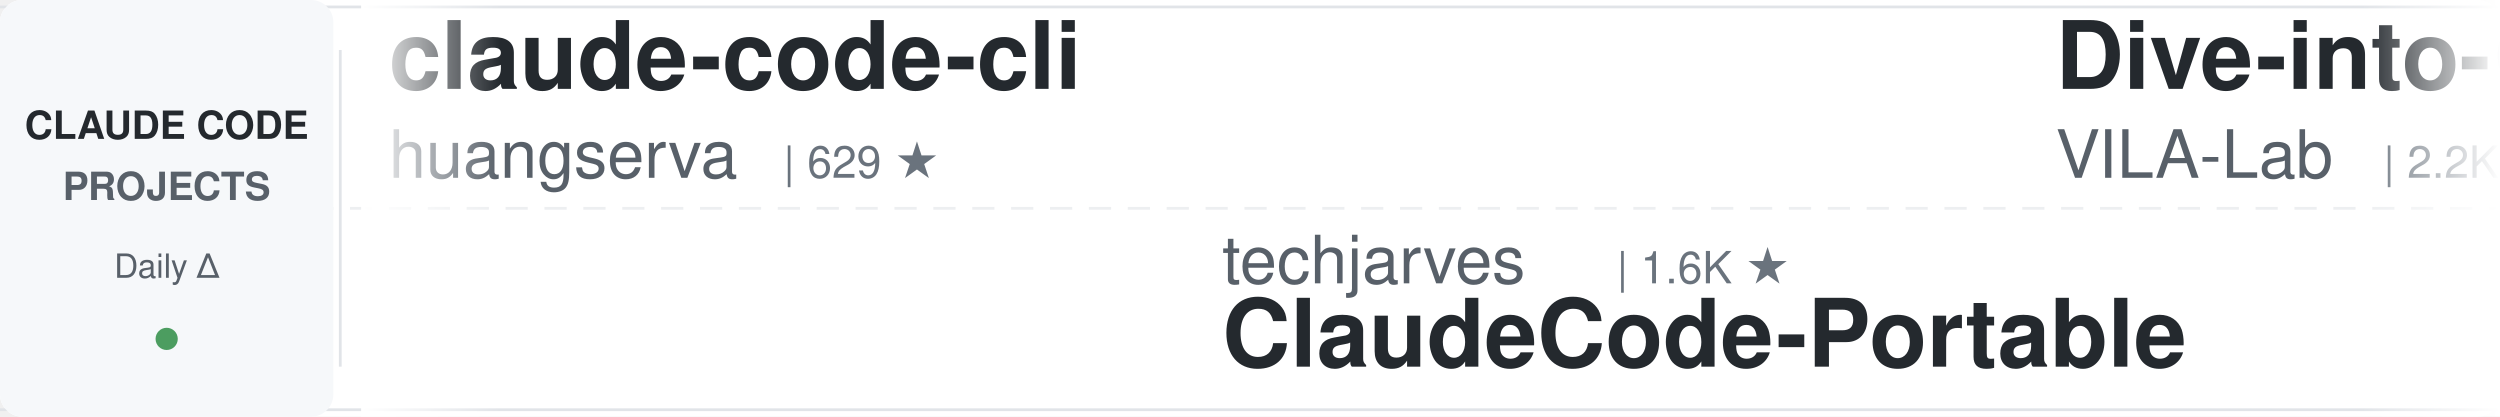
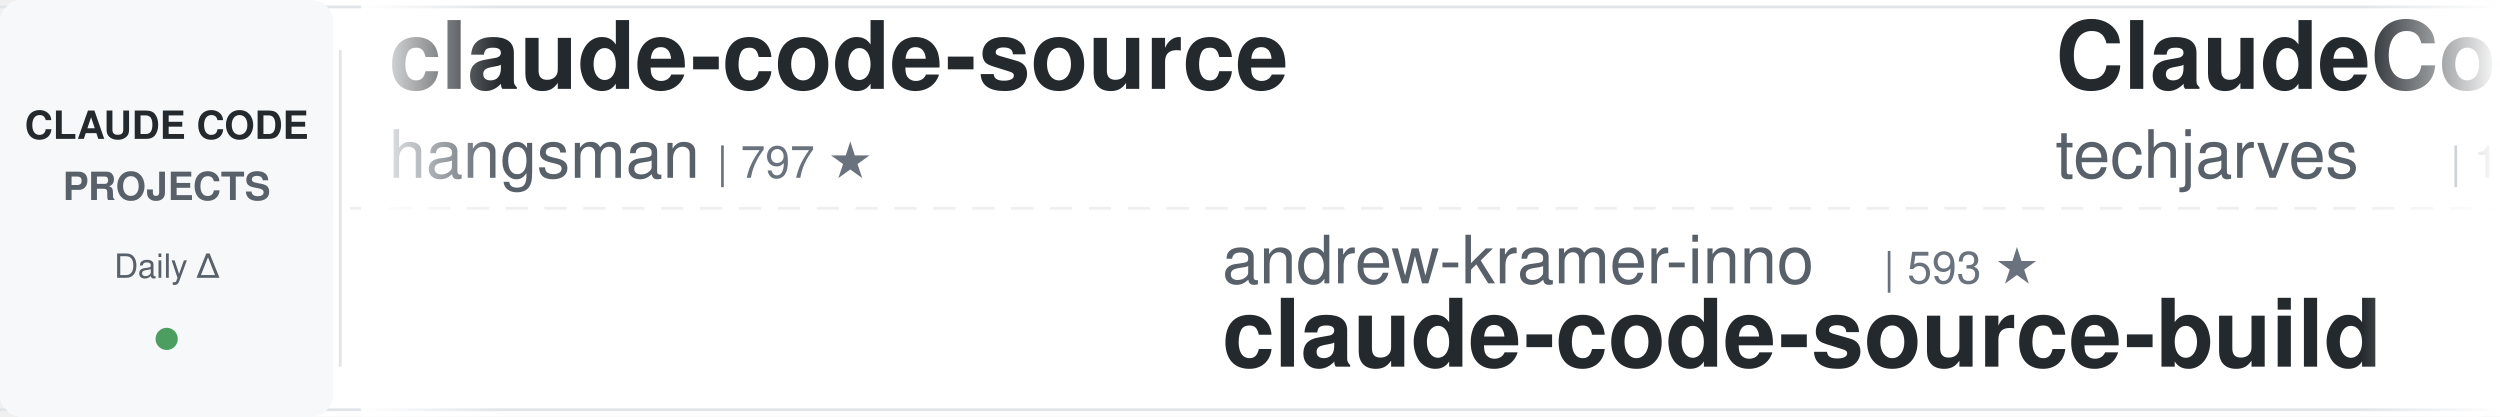
<svg xmlns="http://www.w3.org/2000/svg" width="900" height="150">
  <defs>
    <linearGradient id="leftFade" x1="0%" y1="0%" x2="100%" y2="0%">
      <stop offset="0%" style="stop-color:#ffffff;stop-opacity:1" />
      <stop offset="100%" style="stop-color:#ffffff;stop-opacity:0" />
    </linearGradient>
    <linearGradient id="rightFade" x1="0%" y1="0%" x2="100%" y2="0%">
      <stop offset="0%" style="stop-color:#ffffff;stop-opacity:0" />
      <stop offset="100%" style="stop-color:#ffffff;stop-opacity:1" />
    </linearGradient>
  </defs>
  <rect width="900" height="150" fill="#ffffff" rx="8" />
  <rect x="0" y="2" width="900" height="1" fill="#e1e4e8" />
  <rect x="0" y="147" width="900" height="1" fill="#e1e4e8" />
  <line x1="0" y1="75" x2="900" y2="75" stroke="#e1e4e8" stroke-width="1" stroke-dasharray="8 6" opacity="0.6" />
  <rect x="0" y="0" width="120" height="150" fill="#f6f8fa" rx="8" />
  <text x="60" y="50" font-family="-apple-system, BlinkMacSystemFont, 'Segoe UI', Helvetica, Arial, sans-serif" font-size="14" font-weight="600" fill="#24292e" text-anchor="middle">CLAUDE CODE</text>
  <text x="60" y="72" font-family="-apple-system, BlinkMacSystemFont, 'Segoe UI', Helvetica, Arial, sans-serif" font-size="14" font-weight="600" fill="#586069" text-anchor="middle">PROJECTS</text>
  <text x="60" y="100" font-family="-apple-system, BlinkMacSystemFont, 'Segoe UI', Helvetica, Arial, sans-serif" font-size="12" font-weight="500" fill="#586069" text-anchor="middle">Daily Δ</text>
  <circle cx="60" cy="122" r="4" fill="#22863a" opacity="0.8" />
  <rect x="122" y="18" width="1" height="114" fill="#e1e4e8" />
  <clipPath id="tickerClip">
    <rect x="130" y="0" width="770" height="150" />
  </clipPath>
  <g clip-path="url(#tickerClip)">
    <g id="tickerItems">
      <animateTransform attributeName="transform" attributeType="XML" type="translate" from="0 0" to="-3000 0" dur="54s" repeatCount="indefinite" />
      <g transform="translate(0, 0)">
-         <text x="140" y="32" font-family="-apple-system, BlinkMacSystemFont, 'Segoe UI', Helvetica, Arial, sans-serif" font-size="34" font-weight="600" fill="#24292e">claude-code-cli</text>
-         <text x="140" y="64" font-family="-apple-system, BlinkMacSystemFont, 'Segoe UI', Helvetica, Arial, sans-serif" font-size="24" font-weight="400" fill="#586069">huangserva</text>
-         <text x="282" y="64" font-family="-apple-system, BlinkMacSystemFont, 'Segoe UI', Helvetica, Arial, sans-serif" font-size="16" font-weight="500" fill="#6a737d">| 629 ★</text>
+         <text x="140" y="32" font-family="-apple-system, BlinkMacSystemFont, 'Segoe UI', Helvetica, Arial, sans-serif" font-size="34" font-weight="600" fill="#24292e">claude-code-source</text>
+         <text x="140" y="64" font-family="-apple-system, BlinkMacSystemFont, 'Segoe UI', Helvetica, Arial, sans-serif" font-size="24" font-weight="400" fill="#586069">hangsman</text>
+         <text x="258" y="64" font-family="-apple-system, BlinkMacSystemFont, 'Segoe UI', Helvetica, Arial, sans-serif" font-size="16" font-weight="500" fill="#6a737d">| 797 ★</text>
      </g>
      <g transform="translate(300, 0)">
-         <text x="140" y="102" font-family="-apple-system, BlinkMacSystemFont, 'Segoe UI', Helvetica, Arial, sans-serif" font-size="24" font-weight="400" fill="#586069">techjarves</text>
-         <text x="282" y="102" font-family="-apple-system, BlinkMacSystemFont, 'Segoe UI', Helvetica, Arial, sans-serif" font-size="16" font-weight="500" fill="#6a737d">| 1.6K ★</text>
-         <text x="140" y="132" font-family="-apple-system, BlinkMacSystemFont, 'Segoe UI', Helvetica, Arial, sans-serif" font-size="34" font-weight="600" fill="#24292e">ClaudeCode-Portable</text>
+         <text x="140" y="102" font-family="-apple-system, BlinkMacSystemFont, 'Segoe UI', Helvetica, Arial, sans-serif" font-size="24" font-weight="400" fill="#586069">andrew-kramer-inno</text>
+         <text x="378" y="102" font-family="-apple-system, BlinkMacSystemFont, 'Segoe UI', Helvetica, Arial, sans-serif" font-size="16" font-weight="500" fill="#6a737d">| 593 ★</text>
+         <text x="140" y="132" font-family="-apple-system, BlinkMacSystemFont, 'Segoe UI', Helvetica, Arial, sans-serif" font-size="34" font-weight="600" fill="#24292e">claude-code-source-build</text>
      </g>
      <g transform="translate(600, 0)">
-         <text x="140" y="32" font-family="-apple-system, BlinkMacSystemFont, 'Segoe UI', Helvetica, Arial, sans-serif" font-size="34" font-weight="600" fill="#24292e">Dive-into-Claude-Code</text>
-         <text x="140" y="64" font-family="-apple-system, BlinkMacSystemFont, 'Segoe UI', Helvetica, Arial, sans-serif" font-size="24" font-weight="400" fill="#586069">VILA-Lab</text>
-         <text x="258" y="64" font-family="-apple-system, BlinkMacSystemFont, 'Segoe UI', Helvetica, Arial, sans-serif" font-size="16" font-weight="500" fill="#6a737d">| 2.2K ★</text>
+         <text x="140" y="32" font-family="-apple-system, BlinkMacSystemFont, 'Segoe UI', Helvetica, Arial, sans-serif" font-size="34" font-weight="600" fill="#24292e">ClaudeCode-Portable</text>
+         <text x="140" y="64" font-family="-apple-system, BlinkMacSystemFont, 'Segoe UI', Helvetica, Arial, sans-serif" font-size="24" font-weight="400" fill="#586069">techjarves</text>
+         <text x="282" y="64" font-family="-apple-system, BlinkMacSystemFont, 'Segoe UI', Helvetica, Arial, sans-serif" font-size="16" font-weight="500" fill="#6a737d">| 1.6K ★</text>
      </g>
      <g transform="translate(900, 0)">
-         <text x="140" y="102" font-family="-apple-system, BlinkMacSystemFont, 'Segoe UI', Helvetica, Arial, sans-serif" font-size="24" font-weight="400" fill="#586069">frankbria</text>
-         <text x="270" y="102" font-family="-apple-system, BlinkMacSystemFont, 'Segoe UI', Helvetica, Arial, sans-serif" font-size="16" font-weight="500" fill="#6a737d">| 9.7K ★</text>
-         <text x="140" y="132" font-family="-apple-system, BlinkMacSystemFont, 'Segoe UI', Helvetica, Arial, sans-serif" font-size="34" font-weight="600" fill="#24292e">ralph-claude-code</text>
+         <text x="140" y="102" font-family="-apple-system, BlinkMacSystemFont, 'Segoe UI', Helvetica, Arial, sans-serif" font-size="24" font-weight="400" fill="#586069">ponponon</text>
+         <text x="258" y="102" font-family="-apple-system, BlinkMacSystemFont, 'Segoe UI', Helvetica, Arial, sans-serif" font-size="16" font-weight="500" fill="#6a737d">| 2.3K ★</text>
+         <text x="140" y="132" font-family="-apple-system, BlinkMacSystemFont, 'Segoe UI', Helvetica, Arial, sans-serif" font-size="34" font-weight="600" fill="#24292e">claude_code_src</text>
      </g>
      <g transform="translate(1200, 0)">
-         <text x="140" y="32" font-family="-apple-system, BlinkMacSystemFont, 'Segoe UI', Helvetica, Arial, sans-serif" font-size="34" font-weight="600" fill="#24292e">claude_code_src</text>
-         <text x="140" y="64" font-family="-apple-system, BlinkMacSystemFont, 'Segoe UI', Helvetica, Arial, sans-serif" font-size="24" font-weight="400" fill="#586069">ponponon</text>
-         <text x="258" y="64" font-family="-apple-system, BlinkMacSystemFont, 'Segoe UI', Helvetica, Arial, sans-serif" font-size="16" font-weight="500" fill="#6a737d">| 2.3K ★</text>
+         <text x="140" y="32" font-family="-apple-system, BlinkMacSystemFont, 'Segoe UI', Helvetica, Arial, sans-serif" font-size="34" font-weight="600" fill="#24292e">arcads-claude-code</text>
+         <text x="140" y="64" font-family="-apple-system, BlinkMacSystemFont, 'Segoe UI', Helvetica, Arial, sans-serif" font-size="24" font-weight="400" fill="#586069">krusemediallc</text>
+         <text x="318" y="64" font-family="-apple-system, BlinkMacSystemFont, 'Segoe UI', Helvetica, Arial, sans-serif" font-size="16" font-weight="500" fill="#6a737d">| 1.6K ★</text>
      </g>
      <g transform="translate(1500, 0)">
-         <text x="140" y="102" font-family="-apple-system, BlinkMacSystemFont, 'Segoe UI', Helvetica, Arial, sans-serif" font-size="24" font-weight="400" fill="#586069">lorryjovens-hub</text>
-         <text x="342" y="102" font-family="-apple-system, BlinkMacSystemFont, 'Segoe UI', Helvetica, Arial, sans-serif" font-size="16" font-weight="500" fill="#6a737d">| 1.7K ★</text>
-         <text x="140" y="132" font-family="-apple-system, BlinkMacSystemFont, 'Segoe UI', Helvetica, Arial, sans-serif" font-size="34" font-weight="600" fill="#24292e">claude-code-rust</text>
+         <text x="140" y="102" font-family="-apple-system, BlinkMacSystemFont, 'Segoe UI', Helvetica, Arial, sans-serif" font-size="24" font-weight="400" fill="#586069">disler</text>
+         <text x="234" y="102" font-family="-apple-system, BlinkMacSystemFont, 'Segoe UI', Helvetica, Arial, sans-serif" font-size="16" font-weight="500" fill="#6a737d">| 3.9K ★</text>
+         <text x="140" y="132" font-family="-apple-system, BlinkMacSystemFont, 'Segoe UI', Helvetica, Arial, sans-serif" font-size="34" font-weight="600" fill="#24292e">claude-code-hooks-master...</text>
      </g>
      <g transform="translate(1800, 0)">
-         <text x="140" y="32" font-family="-apple-system, BlinkMacSystemFont, 'Segoe UI', Helvetica, Arial, sans-serif" font-size="34" font-weight="600" fill="#24292e">claude-code-transcripts</text>
-         <text x="140" y="64" font-family="-apple-system, BlinkMacSystemFont, 'Segoe UI', Helvetica, Arial, sans-serif" font-size="24" font-weight="400" fill="#586069">simonw</text>
-         <text x="234" y="64" font-family="-apple-system, BlinkMacSystemFont, 'Segoe UI', Helvetica, Arial, sans-serif" font-size="16" font-weight="500" fill="#6a737d">| 1.7K ★</text>
+         <text x="140" y="32" font-family="-apple-system, BlinkMacSystemFont, 'Segoe UI', Helvetica, Arial, sans-serif" font-size="34" font-weight="600" fill="#24292e">andrej-karpathy-skills</text>
+         <text x="140" y="64" font-family="-apple-system, BlinkMacSystemFont, 'Segoe UI', Helvetica, Arial, sans-serif" font-size="24" font-weight="400" fill="#586069">multica-ai</text>
+         <text x="282" y="64" font-family="-apple-system, BlinkMacSystemFont, 'Segoe UI', Helvetica, Arial, sans-serif" font-size="16" font-weight="500" fill="#6a737d">| 219.4K ★</text>
      </g>
      <g transform="translate(2100, 0)">
-         <text x="140" y="102" font-family="-apple-system, BlinkMacSystemFont, 'Segoe UI', Helvetica, Arial, sans-serif" font-size="24" font-weight="400" fill="#586069">Windy3f3f3f3f</text>
-         <text x="318" y="102" font-family="-apple-system, BlinkMacSystemFont, 'Segoe UI', Helvetica, Arial, sans-serif" font-size="16" font-weight="500" fill="#6a737d">| 3.7K ★</text>
-         <text x="140" y="132" font-family="-apple-system, BlinkMacSystemFont, 'Segoe UI', Helvetica, Arial, sans-serif" font-size="34" font-weight="600" fill="#24292e">how-claude-code-works</text>
+         <text x="140" y="102" font-family="-apple-system, BlinkMacSystemFont, 'Segoe UI', Helvetica, Arial, sans-serif" font-size="24" font-weight="400" fill="#586069">Yuyz0112</text>
+         <text x="258" y="102" font-family="-apple-system, BlinkMacSystemFont, 'Segoe UI', Helvetica, Arial, sans-serif" font-size="16" font-weight="500" fill="#6a737d">| 2.4K ★</text>
+         <text x="140" y="132" font-family="-apple-system, BlinkMacSystemFont, 'Segoe UI', Helvetica, Arial, sans-serif" font-size="34" font-weight="600" fill="#24292e">claude-code-reverse</text>
      </g>
      <g transform="translate(2400, 0)">
-         <text x="140" y="32" font-family="-apple-system, BlinkMacSystemFont, 'Segoe UI', Helvetica, Arial, sans-serif" font-size="34" font-weight="600" fill="#24292e">claude-code-action</text>
-         <text x="140" y="64" font-family="-apple-system, BlinkMacSystemFont, 'Segoe UI', Helvetica, Arial, sans-serif" font-size="24" font-weight="400" fill="#586069">anthropics</text>
-         <text x="282" y="64" font-family="-apple-system, BlinkMacSystemFont, 'Segoe UI', Helvetica, Arial, sans-serif" font-size="16" font-weight="500" fill="#6a737d">| 9.5K ★</text>
+         <text x="140" y="32" font-family="-apple-system, BlinkMacSystemFont, 'Segoe UI', Helvetica, Arial, sans-serif" font-size="34" font-weight="600" fill="#24292e">claude_codex_bridge</text>
+         <text x="140" y="64" font-family="-apple-system, BlinkMacSystemFont, 'Segoe UI', Helvetica, Arial, sans-serif" font-size="24" font-weight="400" fill="#586069">SeemSeam</text>
+         <text x="258" y="64" font-family="-apple-system, BlinkMacSystemFont, 'Segoe UI', Helvetica, Arial, sans-serif" font-size="16" font-weight="500" fill="#6a737d">| 3.6K ★</text>
      </g>
      <g transform="translate(2700, 0)">
-         <text x="140" y="102" font-family="-apple-system, BlinkMacSystemFont, 'Segoe UI', Helvetica, Arial, sans-serif" font-size="24" font-weight="400" fill="#586069">rohitg00</text>
-         <text x="258" y="102" font-family="-apple-system, BlinkMacSystemFont, 'Segoe UI', Helvetica, Arial, sans-serif" font-size="16" font-weight="500" fill="#6a737d">| 2.7K ★</text>
-         <text x="140" y="132" font-family="-apple-system, BlinkMacSystemFont, 'Segoe UI', Helvetica, Arial, sans-serif" font-size="34" font-weight="600" fill="#24292e">awesome-claude-code-tool...</text>
+         <text x="140" y="102" font-family="-apple-system, BlinkMacSystemFont, 'Segoe UI', Helvetica, Arial, sans-serif" font-size="24" font-weight="400" fill="#586069">Alishahryar1</text>
+         <text x="306" y="102" font-family="-apple-system, BlinkMacSystemFont, 'Segoe UI', Helvetica, Arial, sans-serif" font-size="16" font-weight="500" fill="#6a737d">| 60.1K ★</text>
+         <text x="140" y="132" font-family="-apple-system, BlinkMacSystemFont, 'Segoe UI', Helvetica, Arial, sans-serif" font-size="34" font-weight="600" fill="#24292e">free-claude-code</text>
      </g>
      <g transform="translate(3000, 0)">
-         <text x="140" y="32" font-family="-apple-system, BlinkMacSystemFont, 'Segoe UI', Helvetica, Arial, sans-serif" font-size="34" font-weight="600" fill="#24292e">claude-code-cli</text>
-         <text x="140" y="64" font-family="-apple-system, BlinkMacSystemFont, 'Segoe UI', Helvetica, Arial, sans-serif" font-size="24" font-weight="400" fill="#586069">huangserva</text>
-         <text x="282" y="64" font-family="-apple-system, BlinkMacSystemFont, 'Segoe UI', Helvetica, Arial, sans-serif" font-size="16" font-weight="500" fill="#6a737d">| 629 ★</text>
+         <text x="140" y="32" font-family="-apple-system, BlinkMacSystemFont, 'Segoe UI', Helvetica, Arial, sans-serif" font-size="34" font-weight="600" fill="#24292e">claude-code-source</text>
+         <text x="140" y="64" font-family="-apple-system, BlinkMacSystemFont, 'Segoe UI', Helvetica, Arial, sans-serif" font-size="24" font-weight="400" fill="#586069">hangsman</text>
+         <text x="258" y="64" font-family="-apple-system, BlinkMacSystemFont, 'Segoe UI', Helvetica, Arial, sans-serif" font-size="16" font-weight="500" fill="#6a737d">| 797 ★</text>
      </g>
      <g transform="translate(3300, 0)">
-         <text x="140" y="102" font-family="-apple-system, BlinkMacSystemFont, 'Segoe UI', Helvetica, Arial, sans-serif" font-size="24" font-weight="400" fill="#586069">techjarves</text>
-         <text x="282" y="102" font-family="-apple-system, BlinkMacSystemFont, 'Segoe UI', Helvetica, Arial, sans-serif" font-size="16" font-weight="500" fill="#6a737d">| 1.6K ★</text>
-         <text x="140" y="132" font-family="-apple-system, BlinkMacSystemFont, 'Segoe UI', Helvetica, Arial, sans-serif" font-size="34" font-weight="600" fill="#24292e">ClaudeCode-Portable</text>
+         <text x="140" y="102" font-family="-apple-system, BlinkMacSystemFont, 'Segoe UI', Helvetica, Arial, sans-serif" font-size="24" font-weight="400" fill="#586069">andrew-kramer-inno</text>
+         <text x="378" y="102" font-family="-apple-system, BlinkMacSystemFont, 'Segoe UI', Helvetica, Arial, sans-serif" font-size="16" font-weight="500" fill="#6a737d">| 593 ★</text>
+         <text x="140" y="132" font-family="-apple-system, BlinkMacSystemFont, 'Segoe UI', Helvetica, Arial, sans-serif" font-size="34" font-weight="600" fill="#24292e">claude-code-source-build</text>
      </g>
      <g transform="translate(3600, 0)">
-         <text x="140" y="32" font-family="-apple-system, BlinkMacSystemFont, 'Segoe UI', Helvetica, Arial, sans-serif" font-size="34" font-weight="600" fill="#24292e">Dive-into-Claude-Code</text>
-         <text x="140" y="64" font-family="-apple-system, BlinkMacSystemFont, 'Segoe UI', Helvetica, Arial, sans-serif" font-size="24" font-weight="400" fill="#586069">VILA-Lab</text>
-         <text x="258" y="64" font-family="-apple-system, BlinkMacSystemFont, 'Segoe UI', Helvetica, Arial, sans-serif" font-size="16" font-weight="500" fill="#6a737d">| 2.2K ★</text>
+         <text x="140" y="32" font-family="-apple-system, BlinkMacSystemFont, 'Segoe UI', Helvetica, Arial, sans-serif" font-size="34" font-weight="600" fill="#24292e">ClaudeCode-Portable</text>
+         <text x="140" y="64" font-family="-apple-system, BlinkMacSystemFont, 'Segoe UI', Helvetica, Arial, sans-serif" font-size="24" font-weight="400" fill="#586069">techjarves</text>
+         <text x="282" y="64" font-family="-apple-system, BlinkMacSystemFont, 'Segoe UI', Helvetica, Arial, sans-serif" font-size="16" font-weight="500" fill="#6a737d">| 1.6K ★</text>
      </g>
      <g transform="translate(3900, 0)">
-         <text x="140" y="102" font-family="-apple-system, BlinkMacSystemFont, 'Segoe UI', Helvetica, Arial, sans-serif" font-size="24" font-weight="400" fill="#586069">frankbria</text>
-         <text x="270" y="102" font-family="-apple-system, BlinkMacSystemFont, 'Segoe UI', Helvetica, Arial, sans-serif" font-size="16" font-weight="500" fill="#6a737d">| 9.7K ★</text>
-         <text x="140" y="132" font-family="-apple-system, BlinkMacSystemFont, 'Segoe UI', Helvetica, Arial, sans-serif" font-size="34" font-weight="600" fill="#24292e">ralph-claude-code</text>
+         <text x="140" y="102" font-family="-apple-system, BlinkMacSystemFont, 'Segoe UI', Helvetica, Arial, sans-serif" font-size="24" font-weight="400" fill="#586069">ponponon</text>
+         <text x="258" y="102" font-family="-apple-system, BlinkMacSystemFont, 'Segoe UI', Helvetica, Arial, sans-serif" font-size="16" font-weight="500" fill="#6a737d">| 2.3K ★</text>
+         <text x="140" y="132" font-family="-apple-system, BlinkMacSystemFont, 'Segoe UI', Helvetica, Arial, sans-serif" font-size="34" font-weight="600" fill="#24292e">claude_code_src</text>
      </g>
    </g>
  </g>
  <rect x="130" y="0" width="50" height="150" fill="url(#leftFade)" />
  <rect x="850" y="0" width="50" height="150" fill="url(#rightFade)" />
</svg>
